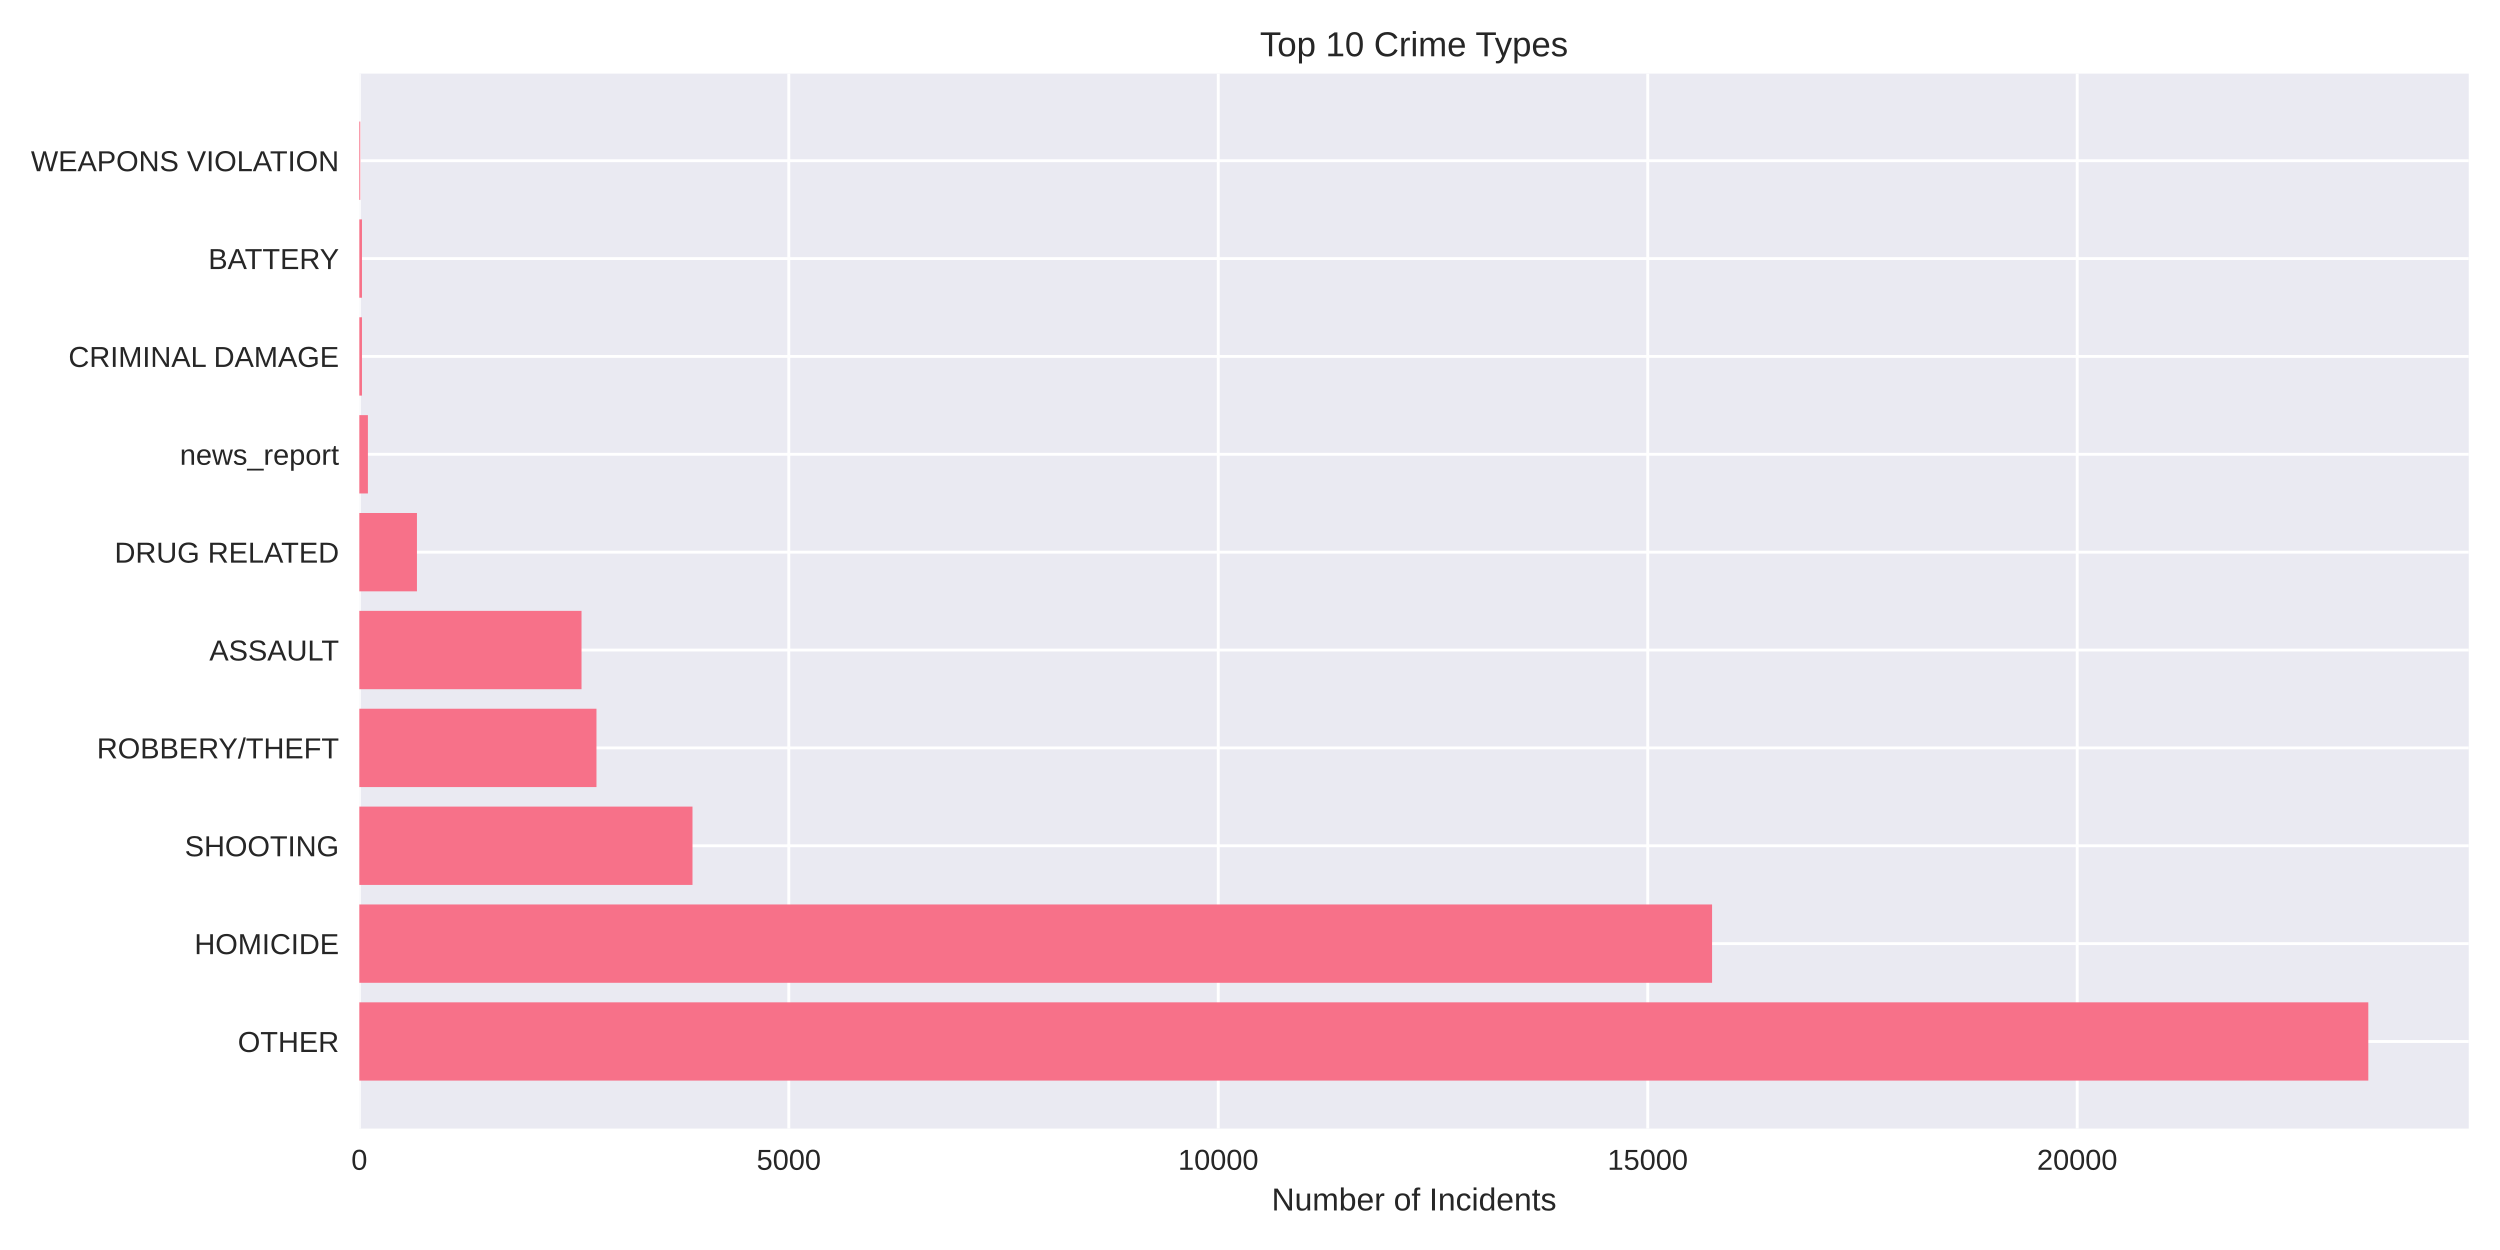
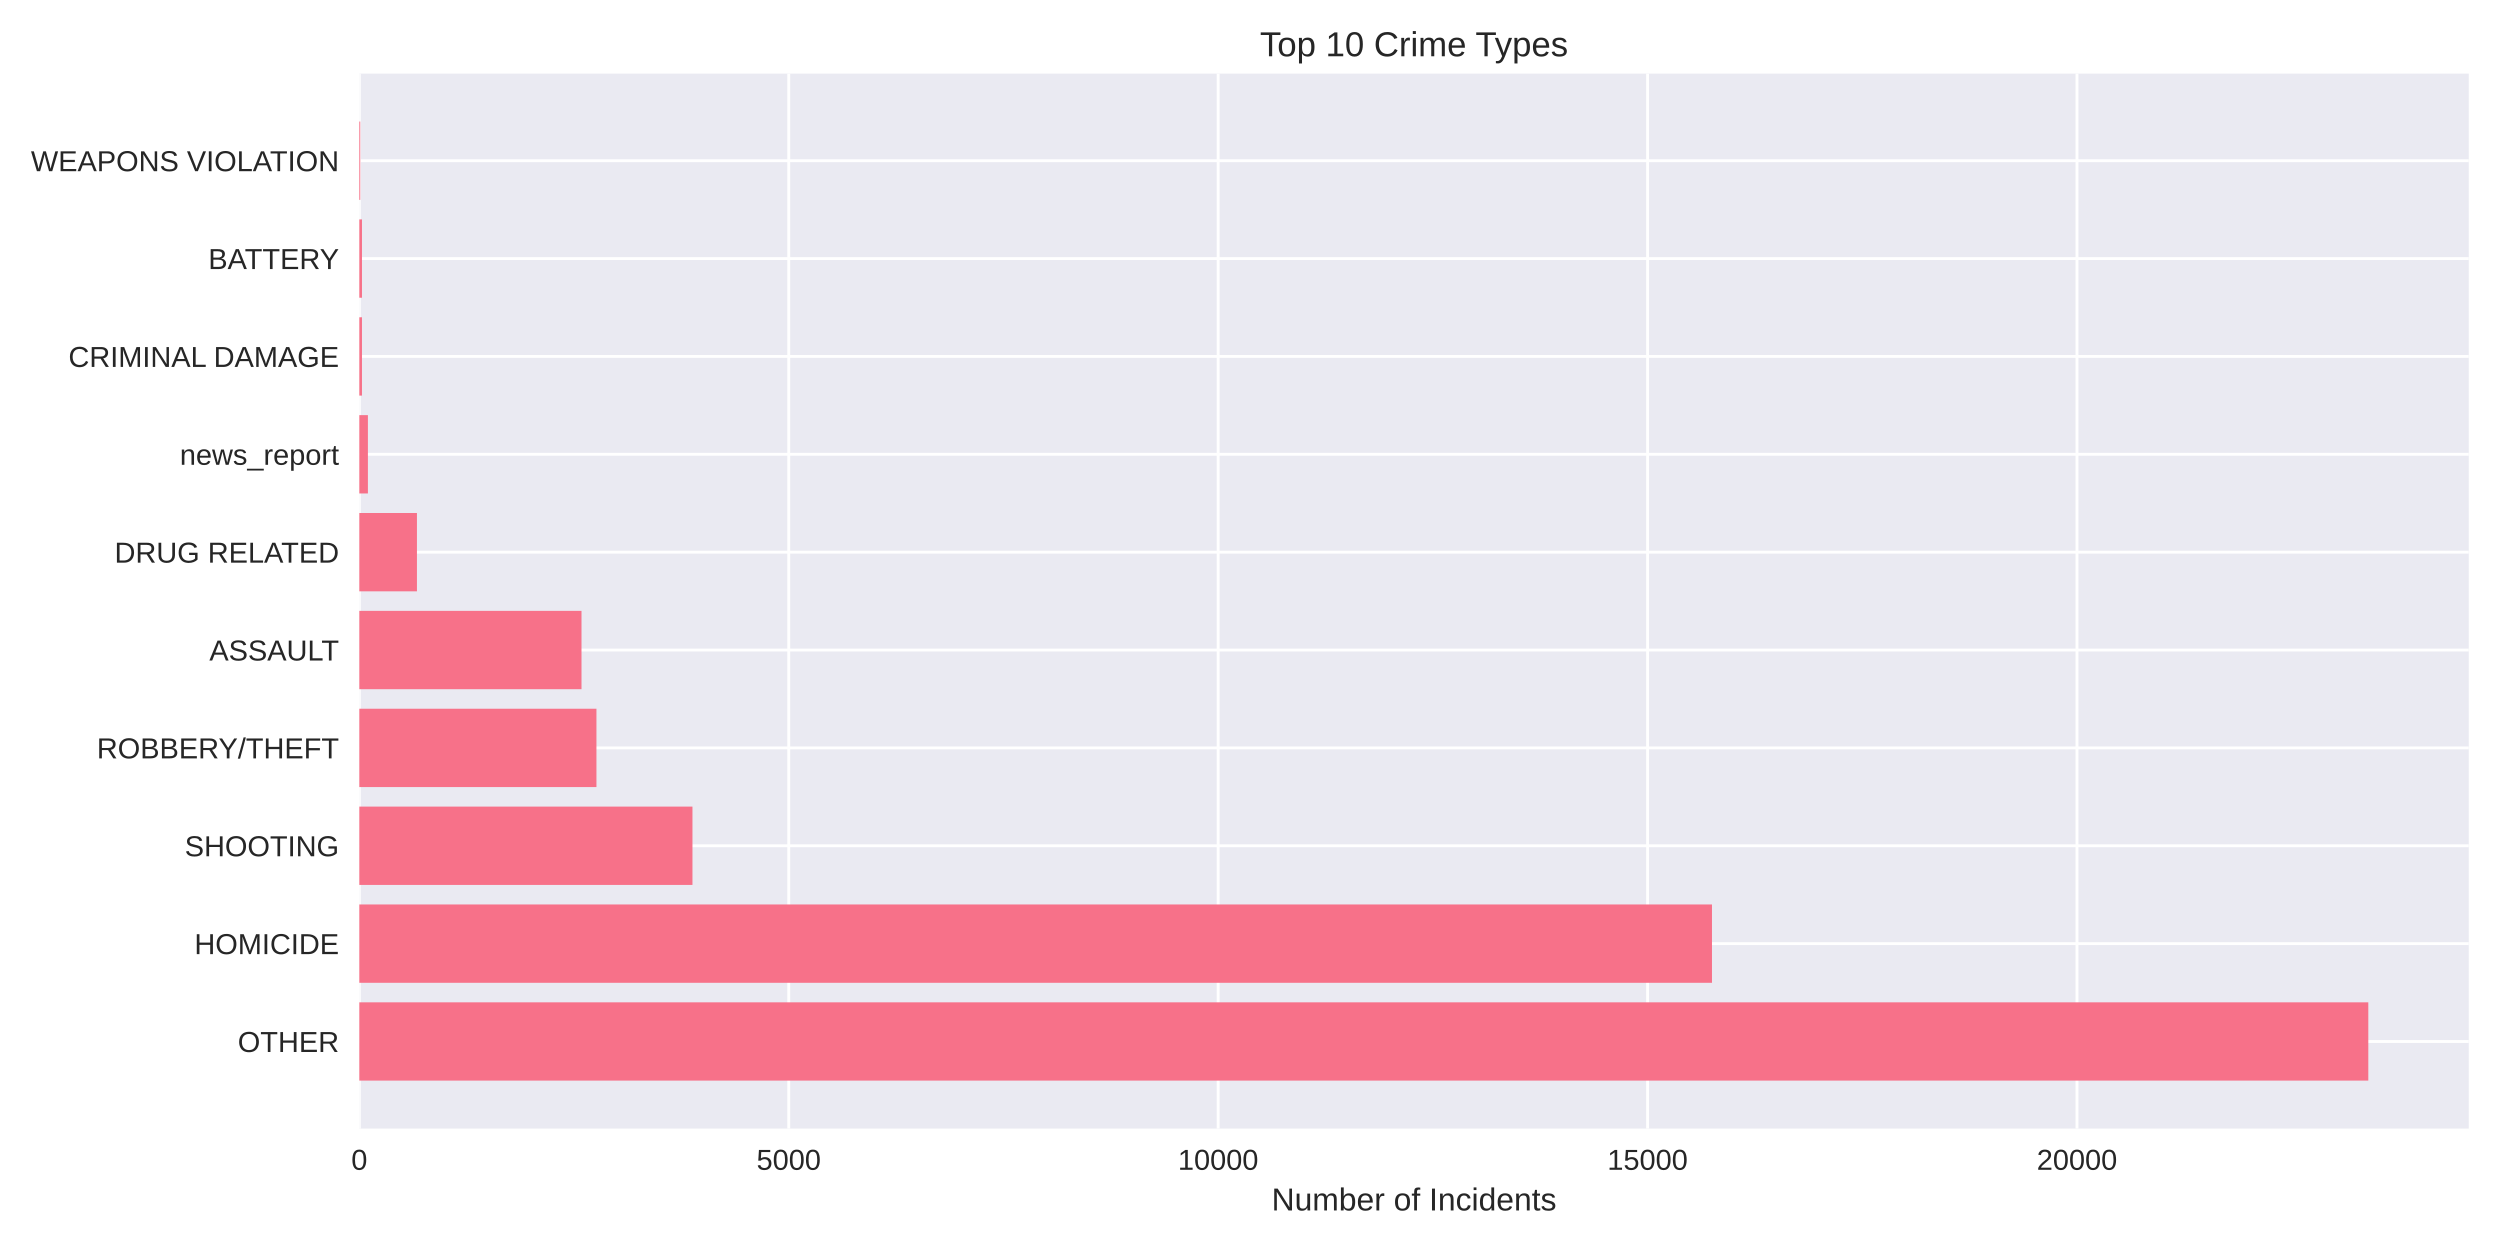
<svg xmlns="http://www.w3.org/2000/svg" width="864pt" height="432pt" viewBox="0 0 864 432" version="1.1">
  <defs>
    <style type="text/css">*{stroke-linejoin: round; stroke-linecap: butt}</style>
  </defs>
  <g id="figure_1">
    <g id="patch_1">
      <path d="M 0 432  L 864 432  L 864 0  L 0 0  z " style="fill: #ffffff" />
    </g>
    <g id="axes_1">
      <g id="patch_2">
        <path d="M 124.18 390.04  L 853.2 390.04  L 853.2 25.44  L 124.18 25.44  z " style="fill: #eaeaf2" />
      </g>
      <g id="matplotlib.axis_1">
        <g id="xtick_1">
          <g id="line2d_1">
-             <path d="M 124.18 390.04  L 124.18 25.44  " clip-path="url(#p1770d7852c)" style="fill: none; stroke: #ffffff; stroke-linecap: round" />
+             <path d="M 124.18 390.04  L 124.18 25.44  " clip-path="url(#pa7088d0fd5)" style="fill: none; stroke: #ffffff; stroke-linecap: round" />
          </g>
          <g id="line2d_2" />
          <g id="text_1">
            <text style="fill: #262626; font: 10px 'Arial', 'Liberation Sans', 'DejaVu Sans', 'Bitstream Vera Sans', sans-serif; text-anchor: middle" x="124.18" y="404.287" transform="rotate(-0 124.18 404.2869)">0</text>
          </g>
        </g>
        <g id="xtick_2">
          <g id="line2d_3">
-             <path d="M 272.605 390.04  L 272.605 25.44  " clip-path="url(#p1770d7852c)" style="fill: none; stroke: #ffffff; stroke-linecap: round" />
+             <path d="M 272.586 390.04  L 272.586 25.44  " clip-path="url(#pa7088d0fd5)" style="fill: none; stroke: #ffffff; stroke-linecap: round" />
          </g>
          <g id="line2d_4" />
          <g id="text_2">
-             <text style="fill: #262626; font: 10px 'Arial', 'Liberation Sans', 'DejaVu Sans', 'Bitstream Vera Sans', sans-serif; text-anchor: middle" x="272.605" y="404.287" transform="rotate(-0 272.6055 404.2869)">5000</text>
+             <text style="fill: #262626; font: 10px 'Arial', 'Liberation Sans', 'DejaVu Sans', 'Bitstream Vera Sans', sans-serif; text-anchor: middle" x="272.586" y="404.287" transform="rotate(-0 272.5865 404.2869)">5000</text>
          </g>
        </g>
        <g id="xtick_3">
          <g id="line2d_5">
-             <path d="M 421.031 390.04  L 421.031 25.44  " clip-path="url(#p1770d7852c)" style="fill: none; stroke: #ffffff; stroke-linecap: round" />
+             <path d="M 420.993 390.04  L 420.993 25.44  " clip-path="url(#pa7088d0fd5)" style="fill: none; stroke: #ffffff; stroke-linecap: round" />
          </g>
          <g id="line2d_6" />
          <g id="text_3">
-             <text style="fill: #262626; font: 10px 'Arial', 'Liberation Sans', 'DejaVu Sans', 'Bitstream Vera Sans', sans-serif; text-anchor: middle" x="421.031" y="404.287" transform="rotate(-0 421.031 404.2869)">10000</text>
+             <text style="fill: #262626; font: 10px 'Arial', 'Liberation Sans', 'DejaVu Sans', 'Bitstream Vera Sans', sans-serif; text-anchor: middle" x="420.993" y="404.287" transform="rotate(-0 420.9929 404.2869)">10000</text>
          </g>
        </g>
        <g id="xtick_4">
          <g id="line2d_7">
-             <path d="M 569.456 390.04  L 569.456 25.44  " clip-path="url(#p1770d7852c)" style="fill: none; stroke: #ffffff; stroke-linecap: round" />
+             <path d="M 569.399 390.04  L 569.399 25.44  " clip-path="url(#pa7088d0fd5)" style="fill: none; stroke: #ffffff; stroke-linecap: round" />
          </g>
          <g id="line2d_8" />
          <g id="text_4">
-             <text style="fill: #262626; font: 10px 'Arial', 'Liberation Sans', 'DejaVu Sans', 'Bitstream Vera Sans', sans-serif; text-anchor: middle" x="569.456" y="404.287" transform="rotate(-0 569.4565 404.2869)">15000</text>
+             <text style="fill: #262626; font: 10px 'Arial', 'Liberation Sans', 'DejaVu Sans', 'Bitstream Vera Sans', sans-serif; text-anchor: middle" x="569.399" y="404.287" transform="rotate(-0 569.3994 404.2869)">15000</text>
          </g>
        </g>
        <g id="xtick_5">
          <g id="line2d_9">
-             <path d="M 717.882 390.04  L 717.882 25.44  " clip-path="url(#p1770d7852c)" style="fill: none; stroke: #ffffff; stroke-linecap: round" />
+             <path d="M 717.806 390.04  L 717.806 25.44  " clip-path="url(#pa7088d0fd5)" style="fill: none; stroke: #ffffff; stroke-linecap: round" />
          </g>
          <g id="line2d_10" />
          <g id="text_5">
-             <text style="fill: #262626; font: 10px 'Arial', 'Liberation Sans', 'DejaVu Sans', 'Bitstream Vera Sans', sans-serif; text-anchor: middle" x="717.882" y="404.287" transform="rotate(-0 717.882 404.2869)">20000</text>
+             <text style="fill: #262626; font: 10px 'Arial', 'Liberation Sans', 'DejaVu Sans', 'Bitstream Vera Sans', sans-serif; text-anchor: middle" x="717.806" y="404.287" transform="rotate(-0 717.8058 404.2869)">20000</text>
          </g>
        </g>
        <g id="text_6">
          <text style="fill: #262626; font: 11px 'Arial', 'Liberation Sans', 'DejaVu Sans', 'Bitstream Vera Sans', sans-serif; text-anchor: middle" x="488.69" y="418.333" transform="rotate(-0 488.69 418.3334)">Number of Incidents</text>
        </g>
      </g>
      <g id="matplotlib.axis_2">
        <g id="ytick_1">
          <g id="line2d_11">
-             <path d="M 124.18 359.939  L 853.2 359.939  " clip-path="url(#p1770d7852c)" style="fill: none; stroke: #ffffff; stroke-linecap: round" />
+             <path d="M 124.18 359.939  L 853.2 359.939  " clip-path="url(#pa7088d0fd5)" style="fill: none; stroke: #ffffff; stroke-linecap: round" />
          </g>
          <g id="line2d_12" />
          <g id="text_7">
            <text style="fill: #262626; font: 10px 'Arial', 'Liberation Sans', 'DejaVu Sans', 'Bitstream Vera Sans', sans-serif; text-anchor: end" x="117.18" y="363.562" transform="rotate(-0 117.18 363.562)">OTHER</text>
          </g>
        </g>
        <g id="ytick_2">
          <g id="line2d_13">
-             <path d="M 124.18 326.117  L 853.2 326.117  " clip-path="url(#p1770d7852c)" style="fill: none; stroke: #ffffff; stroke-linecap: round" />
+             <path d="M 124.18 326.117  L 853.2 326.117  " clip-path="url(#pa7088d0fd5)" style="fill: none; stroke: #ffffff; stroke-linecap: round" />
          </g>
          <g id="line2d_14" />
          <g id="text_8">
            <text style="fill: #262626; font: 10px 'Arial', 'Liberation Sans', 'DejaVu Sans', 'Bitstream Vera Sans', sans-serif; text-anchor: end" x="117.18" y="329.74" transform="rotate(-0 117.18 329.7401)">HOMICIDE</text>
          </g>
        </g>
        <g id="ytick_3">
          <g id="line2d_15">
-             <path d="M 124.18 292.295  L 853.2 292.295  " clip-path="url(#p1770d7852c)" style="fill: none; stroke: #ffffff; stroke-linecap: round" />
+             <path d="M 124.18 292.295  L 853.2 292.295  " clip-path="url(#pa7088d0fd5)" style="fill: none; stroke: #ffffff; stroke-linecap: round" />
          </g>
          <g id="line2d_16" />
          <g id="text_9">
            <text style="fill: #262626; font: 10px 'Arial', 'Liberation Sans', 'DejaVu Sans', 'Bitstream Vera Sans', sans-serif; text-anchor: end" x="117.18" y="295.918" transform="rotate(-0 117.18 295.9182)">SHOOTING</text>
          </g>
        </g>
        <g id="ytick_4">
          <g id="line2d_17">
-             <path d="M 124.18 258.473  L 853.2 258.473  " clip-path="url(#p1770d7852c)" style="fill: none; stroke: #ffffff; stroke-linecap: round" />
+             <path d="M 124.18 258.473  L 853.2 258.473  " clip-path="url(#pa7088d0fd5)" style="fill: none; stroke: #ffffff; stroke-linecap: round" />
          </g>
          <g id="line2d_18" />
          <g id="text_10">
            <text style="fill: #262626; font: 10px 'Arial', 'Liberation Sans', 'DejaVu Sans', 'Bitstream Vera Sans', sans-serif; text-anchor: end" x="117.18" y="262.096" transform="rotate(-0 117.18 262.0963)">ROBBERY/THEFT</text>
          </g>
        </g>
        <g id="ytick_5">
          <g id="line2d_19">
-             <path d="M 124.18 224.651  L 853.2 224.651  " clip-path="url(#p1770d7852c)" style="fill: none; stroke: #ffffff; stroke-linecap: round" />
+             <path d="M 124.18 224.651  L 853.2 224.651  " clip-path="url(#pa7088d0fd5)" style="fill: none; stroke: #ffffff; stroke-linecap: round" />
          </g>
          <g id="line2d_20" />
          <g id="text_11">
            <text style="fill: #262626; font: 10px 'Arial', 'Liberation Sans', 'DejaVu Sans', 'Bitstream Vera Sans', sans-serif; text-anchor: end" x="117.18" y="228.274" transform="rotate(-0 117.18 228.2744)">ASSAULT</text>
          </g>
        </g>
        <g id="ytick_6">
          <g id="line2d_21">
-             <path d="M 124.18 190.829  L 853.2 190.829  " clip-path="url(#p1770d7852c)" style="fill: none; stroke: #ffffff; stroke-linecap: round" />
+             <path d="M 124.18 190.829  L 853.2 190.829  " clip-path="url(#pa7088d0fd5)" style="fill: none; stroke: #ffffff; stroke-linecap: round" />
          </g>
          <g id="line2d_22" />
          <g id="text_12">
            <text style="fill: #262626; font: 10px 'Arial', 'Liberation Sans', 'DejaVu Sans', 'Bitstream Vera Sans', sans-serif; text-anchor: end" x="117.18" y="194.452" transform="rotate(-0 117.18 194.4525)">DRUG RELATED</text>
          </g>
        </g>
        <g id="ytick_7">
          <g id="line2d_23">
-             <path d="M 124.18 157.007  L 853.2 157.007  " clip-path="url(#p1770d7852c)" style="fill: none; stroke: #ffffff; stroke-linecap: round" />
+             <path d="M 124.18 157.007  L 853.2 157.007  " clip-path="url(#pa7088d0fd5)" style="fill: none; stroke: #ffffff; stroke-linecap: round" />
          </g>
          <g id="line2d_24" />
          <g id="text_13">
            <text style="fill: #262626; font: 10px 'Arial', 'Liberation Sans', 'DejaVu Sans', 'Bitstream Vera Sans', sans-serif; text-anchor: end" x="117.18" y="160.631" transform="rotate(-0 117.18 160.6306)">news_report</text>
          </g>
        </g>
        <g id="ytick_8">
          <g id="line2d_25">
-             <path d="M 124.18 123.185  L 853.2 123.185  " clip-path="url(#p1770d7852c)" style="fill: none; stroke: #ffffff; stroke-linecap: round" />
+             <path d="M 124.18 123.185  L 853.2 123.185  " clip-path="url(#pa7088d0fd5)" style="fill: none; stroke: #ffffff; stroke-linecap: round" />
          </g>
          <g id="line2d_26" />
          <g id="text_14">
            <text style="fill: #262626; font: 10px 'Arial', 'Liberation Sans', 'DejaVu Sans', 'Bitstream Vera Sans', sans-serif; text-anchor: end" x="117.18" y="126.809" transform="rotate(-0 117.18 126.8087)">CRIMINAL DAMAGE</text>
          </g>
        </g>
        <g id="ytick_9">
          <g id="line2d_27">
-             <path d="M 124.18 89.363  L 853.2 89.363  " clip-path="url(#p1770d7852c)" style="fill: none; stroke: #ffffff; stroke-linecap: round" />
+             <path d="M 124.18 89.363  L 853.2 89.363  " clip-path="url(#pa7088d0fd5)" style="fill: none; stroke: #ffffff; stroke-linecap: round" />
          </g>
          <g id="line2d_28" />
          <g id="text_15">
            <text style="fill: #262626; font: 10px 'Arial', 'Liberation Sans', 'DejaVu Sans', 'Bitstream Vera Sans', sans-serif; text-anchor: end" x="117.18" y="92.987" transform="rotate(-0 117.18 92.98681)">BATTERY</text>
          </g>
        </g>
        <g id="ytick_10">
          <g id="line2d_29">
-             <path d="M 124.18 55.541  L 853.2 55.541  " clip-path="url(#p1770d7852c)" style="fill: none; stroke: #ffffff; stroke-linecap: round" />
+             <path d="M 124.18 55.541  L 853.2 55.541  " clip-path="url(#pa7088d0fd5)" style="fill: none; stroke: #ffffff; stroke-linecap: round" />
          </g>
          <g id="line2d_30" />
          <g id="text_16">
            <text style="fill: #262626; font: 10px 'Arial', 'Liberation Sans', 'DejaVu Sans', 'Bitstream Vera Sans', sans-serif; text-anchor: end" x="117.18" y="59.165" transform="rotate(-0 117.18 59.16492)">WEAPONS VIOLATION</text>
          </g>
        </g>
      </g>
      <g id="patch_3">
-         <path d="M 124.18 373.467  L 818.485 373.467  L 818.485 346.41  L 124.18 346.41  z " clip-path="url(#p1770d7852c)" style="fill: #f77189" />
+         <path d="M 124.18 373.467  L 818.485 373.467  L 818.485 346.41  L 124.18 346.41  z " clip-path="url(#pa7088d0fd5)" style="fill: #f77189" />
      </g>
      <g id="patch_4">
-         <path d="M 124.18 339.645  L 591.691 339.645  L 591.691 312.588  L 124.18 312.588  z " clip-path="url(#p1770d7852c)" style="fill: #f77189" />
+         <path d="M 124.18 339.645  L 591.66 339.645  L 591.66 312.588  L 124.18 312.588  z " clip-path="url(#pa7088d0fd5)" style="fill: #f77189" />
      </g>
      <g id="patch_5">
-         <path d="M 124.18 305.823  L 239.328 305.823  L 239.328 278.766  L 124.18 278.766  z " clip-path="url(#p1770d7852c)" style="fill: #f77189" />
+         <path d="M 124.18 305.823  L 239.314 305.823  L 239.314 278.766  L 124.18 278.766  z " clip-path="url(#pa7088d0fd5)" style="fill: #f77189" />
      </g>
      <g id="patch_6">
-         <path d="M 124.18 272.002  L 206.141 272.002  L 206.141 244.944  L 124.18 244.944  z " clip-path="url(#p1770d7852c)" style="fill: #f77189" />
+         <path d="M 124.18 272.002  L 206.13 272.002  L 206.13 244.944  L 124.18 244.944  z " clip-path="url(#pa7088d0fd5)" style="fill: #f77189" />
      </g>
      <g id="patch_7">
-         <path d="M 124.18 238.18  L 200.975 238.18  L 200.975 211.122  L 124.18 211.122  z " clip-path="url(#p1770d7852c)" style="fill: #f77189" />
+         <path d="M 124.18 238.18  L 200.965 238.18  L 200.965 211.122  L 124.18 211.122  z " clip-path="url(#pa7088d0fd5)" style="fill: #f77189" />
      </g>
      <g id="patch_8">
-         <path d="M 124.18 204.358  L 144.099 204.358  L 144.099 177.3  L 124.18 177.3  z " clip-path="url(#p1770d7852c)" style="fill: #f77189" />
+         <path d="M 124.18 204.358  L 144.096 204.358  L 144.096 177.3  L 124.18 177.3  z " clip-path="url(#pa7088d0fd5)" style="fill: #f77189" />
      </g>
      <g id="patch_9">
-         <path d="M 124.18 170.536  L 127.149 170.536  L 127.149 143.478  L 124.18 143.478  z " clip-path="url(#p1770d7852c)" style="fill: #f77189" />
+         <path d="M 124.18 170.536  L 127.148 170.536  L 127.148 143.478  L 124.18 143.478  z " clip-path="url(#pa7088d0fd5)" style="fill: #f77189" />
      </g>
      <g id="patch_10">
-         <path d="M 124.18 136.714  L 125.1 136.714  L 125.1 109.657  L 124.18 109.657  z " clip-path="url(#p1770d7852c)" style="fill: #f77189" />
+         <path d="M 124.18 136.714  L 125.1 136.714  L 125.1 109.657  L 124.18 109.657  z " clip-path="url(#pa7088d0fd5)" style="fill: #f77189" />
      </g>
      <g id="patch_11">
-         <path d="M 124.18 102.892  L 125.1 102.892  L 125.1 75.835  L 124.18 75.835  z " clip-path="url(#p1770d7852c)" style="fill: #f77189" />
+         <path d="M 124.18 102.892  L 125.1 102.892  L 125.1 75.835  L 124.18 75.835  z " clip-path="url(#pa7088d0fd5)" style="fill: #f77189" />
      </g>
      <g id="patch_12">
-         <path d="M 124.18 69.07  L 124.507 69.07  L 124.507 42.013  L 124.18 42.013  z " clip-path="url(#p1770d7852c)" style="fill: #f77189" />
+         <path d="M 124.18 69.07  L 124.506 69.07  L 124.506 42.013  L 124.18 42.013  z " clip-path="url(#pa7088d0fd5)" style="fill: #f77189" />
      </g>
      <g id="patch_13">
        <path d="M 124.18 390.04  L 124.18 25.44  " style="fill: none" />
      </g>
      <g id="patch_14">
        <path d="M 853.2 390.04  L 853.2 25.44  " style="fill: none" />
      </g>
      <g id="patch_15">
        <path d="M 124.18 390.04  L 853.2 390.04  " style="fill: none" />
      </g>
      <g id="patch_16">
        <path d="M 124.18 25.44  L 853.2 25.44  " style="fill: none" />
      </g>
      <g id="text_17">
        <text style="fill: #262626; font: 12px 'Arial', 'Liberation Sans', 'DejaVu Sans', 'Bitstream Vera Sans', sans-serif; text-anchor: middle" x="488.69" y="19.44" transform="rotate(-0 488.69 19.44)">Top 10 Crime Types</text>
      </g>
    </g>
  </g>
  <defs>
-     <clipPath id="p1770d7852c">
+     <clipPath id="pa7088d0fd5">
      <rect x="124.18" y="25.44" width="729.02" height="364.6" />
    </clipPath>
  </defs>
</svg>
